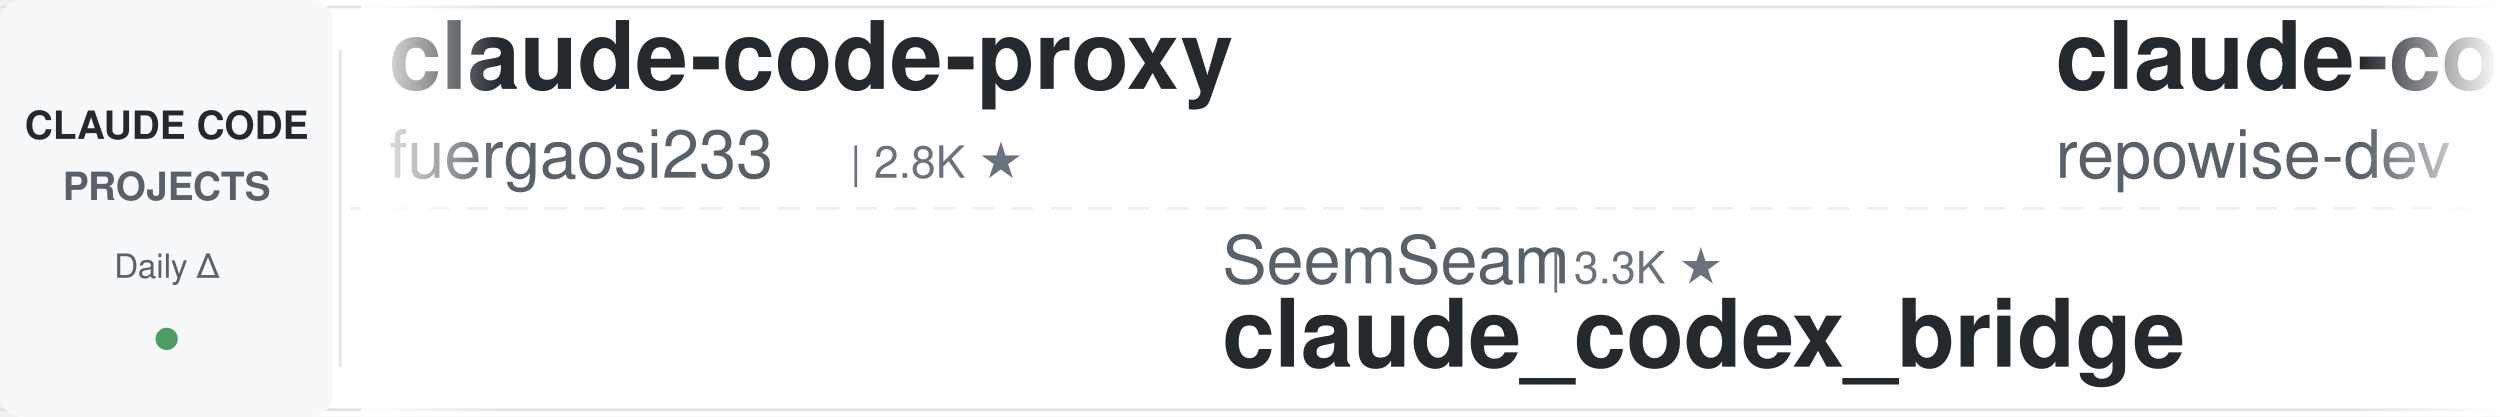
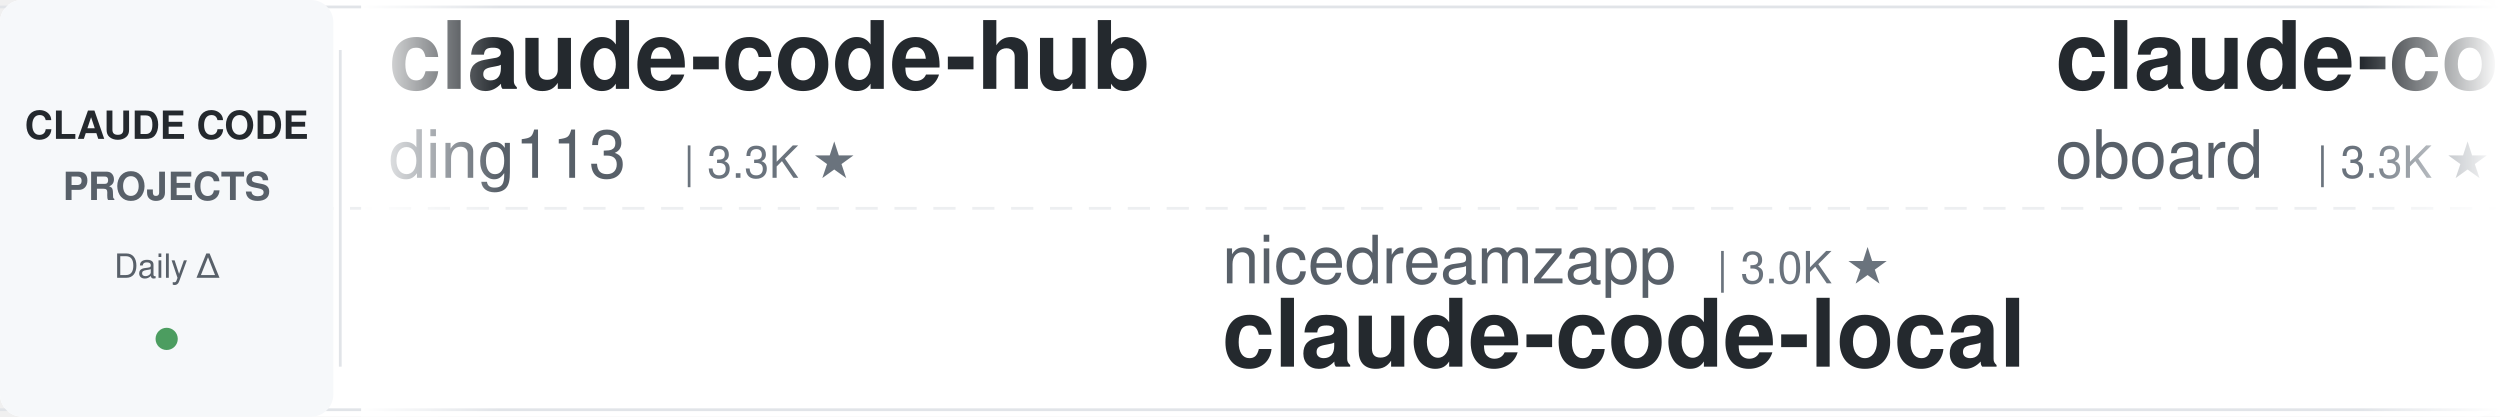
<svg xmlns="http://www.w3.org/2000/svg" width="900" height="150">
  <defs>
    <linearGradient id="leftFade" x1="0%" y1="0%" x2="100%" y2="0%">
      <stop offset="0%" style="stop-color:#ffffff;stop-opacity:1" />
      <stop offset="100%" style="stop-color:#ffffff;stop-opacity:0" />
    </linearGradient>
    <linearGradient id="rightFade" x1="0%" y1="0%" x2="100%" y2="0%">
      <stop offset="0%" style="stop-color:#ffffff;stop-opacity:0" />
      <stop offset="100%" style="stop-color:#ffffff;stop-opacity:1" />
    </linearGradient>
  </defs>
  <rect width="900" height="150" fill="#ffffff" rx="8" />
  <rect x="0" y="2" width="900" height="1" fill="#e1e4e8" />
  <rect x="0" y="147" width="900" height="1" fill="#e1e4e8" />
  <line x1="0" y1="75" x2="900" y2="75" stroke="#e1e4e8" stroke-width="1" stroke-dasharray="8 6" opacity="0.6" />
  <rect x="0" y="0" width="120" height="150" fill="#f6f8fa" rx="8" />
  <text x="60" y="50" font-family="-apple-system, BlinkMacSystemFont, 'Segoe UI', Helvetica, Arial, sans-serif" font-size="14" font-weight="600" fill="#24292e" text-anchor="middle">CLAUDE CODE</text>
  <text x="60" y="72" font-family="-apple-system, BlinkMacSystemFont, 'Segoe UI', Helvetica, Arial, sans-serif" font-size="14" font-weight="600" fill="#586069" text-anchor="middle">PROJECTS</text>
  <text x="60" y="100" font-family="-apple-system, BlinkMacSystemFont, 'Segoe UI', Helvetica, Arial, sans-serif" font-size="12" font-weight="500" fill="#586069" text-anchor="middle">Daily Δ</text>
  <circle cx="60" cy="122" r="4" fill="#22863a" opacity="0.8" />
  <rect x="122" y="18" width="1" height="114" fill="#e1e4e8" />
  <clipPath id="tickerClip">
    <rect x="130" y="0" width="770" height="150" />
  </clipPath>
  <g clip-path="url(#tickerClip)">
    <g id="tickerItems">
      <animateTransform attributeName="transform" attributeType="XML" type="translate" from="0 0" to="-3000 0" dur="54s" repeatCount="indefinite" />
      <g transform="translate(0, 0)">
+         <text x="140" y="32" font-family="-apple-system, BlinkMacSystemFont, 'Segoe UI', Helvetica, Arial, sans-serif" font-size="34" font-weight="600" fill="#24292e">claude-code-hub</text>
+         <text x="140" y="64" font-family="-apple-system, BlinkMacSystemFont, 'Segoe UI', Helvetica, Arial, sans-serif" font-size="24" font-weight="400" fill="#586069">ding113</text>
+         <text x="246" y="64" font-family="-apple-system, BlinkMacSystemFont, 'Segoe UI', Helvetica, Arial, sans-serif" font-size="16" font-weight="500" fill="#6a737d">| 3.3K ★</text>
+       </g>
+       <g transform="translate(300, 0)">
+         <text x="140" y="102" font-family="-apple-system, BlinkMacSystemFont, 'Segoe UI', Helvetica, Arial, sans-serif" font-size="24" font-weight="400" fill="#586069">nicedreamzapp</text>
+         <text x="318" y="102" font-family="-apple-system, BlinkMacSystemFont, 'Segoe UI', Helvetica, Arial, sans-serif" font-size="16" font-weight="500" fill="#6a737d">| 3.0K ★</text>
+         <text x="140" y="132" font-family="-apple-system, BlinkMacSystemFont, 'Segoe UI', Helvetica, Arial, sans-serif" font-size="34" font-weight="600" fill="#24292e">claude-code-local</text>
+       </g>
+       <g transform="translate(600, 0)">
+         <text x="140" y="32" font-family="-apple-system, BlinkMacSystemFont, 'Segoe UI', Helvetica, Arial, sans-serif" font-size="34" font-weight="600" fill="#24292e">claude-code-rev</text>
+         <text x="140" y="64" font-family="-apple-system, BlinkMacSystemFont, 'Segoe UI', Helvetica, Arial, sans-serif" font-size="24" font-weight="400" fill="#586069">oboard</text>
+         <text x="234" y="64" font-family="-apple-system, BlinkMacSystemFont, 'Segoe UI', Helvetica, Arial, sans-serif" font-size="16" font-weight="500" fill="#6a737d">| 3.3K ★</text>
+       </g>
+       <g transform="translate(900, 0)">
+         <text x="140" y="102" font-family="-apple-system, BlinkMacSystemFont, 'Segoe UI', Helvetica, Arial, sans-serif" font-size="24" font-weight="400" fill="#586069">affaan-m</text>
+         <text x="258" y="102" font-family="-apple-system, BlinkMacSystemFont, 'Segoe UI', Helvetica, Arial, sans-serif" font-size="16" font-weight="500" fill="#6a737d">| 236.1K ★</text>
+         <text x="140" y="132" font-family="-apple-system, BlinkMacSystemFont, 'Segoe UI', Helvetica, Arial, sans-serif" font-size="34" font-weight="600" fill="#24292e">ECC</text>
+       </g>
+       <g transform="translate(1200, 0)">
+         <text x="140" y="32" font-family="-apple-system, BlinkMacSystemFont, 'Segoe UI', Helvetica, Arial, sans-serif" font-size="34" font-weight="600" fill="#24292e">claude-code-prompts</text>
+         <text x="140" y="64" font-family="-apple-system, BlinkMacSystemFont, 'Segoe UI', Helvetica, Arial, sans-serif" font-size="24" font-weight="400" fill="#586069">repowise-dev</text>
+         <text x="306" y="64" font-family="-apple-system, BlinkMacSystemFont, 'Segoe UI', Helvetica, Arial, sans-serif" font-size="16" font-weight="500" fill="#6a737d">| 1.2K ★</text>
+       </g>
+       <g transform="translate(1500, 0)">
+         <text x="140" y="102" font-family="-apple-system, BlinkMacSystemFont, 'Segoe UI', Helvetica, Arial, sans-serif" font-size="24" font-weight="400" fill="#586069">ykdojo</text>
+         <text x="234" y="102" font-family="-apple-system, BlinkMacSystemFont, 'Segoe UI', Helvetica, Arial, sans-serif" font-size="16" font-weight="500" fill="#6a737d">| 9.5K ★</text>
+         <text x="140" y="132" font-family="-apple-system, BlinkMacSystemFont, 'Segoe UI', Helvetica, Arial, sans-serif" font-size="34" font-weight="600" fill="#24292e">claude-code-tips</text>
+       </g>
+       <g transform="translate(1800, 0)">
        <text x="140" y="32" font-family="-apple-system, BlinkMacSystemFont, 'Segoe UI', Helvetica, Arial, sans-serif" font-size="34" font-weight="600" fill="#24292e">claude-code-proxy</text>
        <text x="140" y="64" font-family="-apple-system, BlinkMacSystemFont, 'Segoe UI', Helvetica, Arial, sans-serif" font-size="24" font-weight="400" fill="#586069">fuergaosi233</text>
        <text x="306" y="64" font-family="-apple-system, BlinkMacSystemFont, 'Segoe UI', Helvetica, Arial, sans-serif" font-size="16" font-weight="500" fill="#6a737d">| 2.8K ★</text>
      </g>
-       <g transform="translate(300, 0)">
-         <text x="140" y="102" font-family="-apple-system, BlinkMacSystemFont, 'Segoe UI', Helvetica, Arial, sans-serif" font-size="24" font-weight="400" fill="#586069">SeemSeam</text>
-         <text x="258" y="102" font-family="-apple-system, BlinkMacSystemFont, 'Segoe UI', Helvetica, Arial, sans-serif" font-size="16" font-weight="500" fill="#6a737d">| 3.3K ★</text>
-         <text x="140" y="132" font-family="-apple-system, BlinkMacSystemFont, 'Segoe UI', Helvetica, Arial, sans-serif" font-size="34" font-weight="600" fill="#24292e">claude_codex_bridge</text>
-       </g>
-       <g transform="translate(600, 0)">
-         <text x="140" y="32" font-family="-apple-system, BlinkMacSystemFont, 'Segoe UI', Helvetica, Arial, sans-serif" font-size="34" font-weight="600" fill="#24292e">claude-code-prompts</text>
-         <text x="140" y="64" font-family="-apple-system, BlinkMacSystemFont, 'Segoe UI', Helvetica, Arial, sans-serif" font-size="24" font-weight="400" fill="#586069">repowise-dev</text>
-         <text x="306" y="64" font-family="-apple-system, BlinkMacSystemFont, 'Segoe UI', Helvetica, Arial, sans-serif" font-size="16" font-weight="500" fill="#6a737d">| 1.2K ★</text>
-       </g>
-       <g transform="translate(900, 0)">
-         <text x="140" y="102" font-family="-apple-system, BlinkMacSystemFont, 'Segoe UI', Helvetica, Arial, sans-serif" font-size="24" font-weight="400" fill="#586069">huangjia2019</text>
-         <text x="306" y="102" font-family="-apple-system, BlinkMacSystemFont, 'Segoe UI', Helvetica, Arial, sans-serif" font-size="16" font-weight="500" fill="#6a737d">| 1.0K ★</text>
-         <text x="140" y="132" font-family="-apple-system, BlinkMacSystemFont, 'Segoe UI', Helvetica, Arial, sans-serif" font-size="34" font-weight="600" fill="#24292e">claude-code-engineering</text>
-       </g>
-       <g transform="translate(1200, 0)">
-         <text x="140" y="32" font-family="-apple-system, BlinkMacSystemFont, 'Segoe UI', Helvetica, Arial, sans-serif" font-size="34" font-weight="600" fill="#24292e">claude-code-showcase</text>
-         <text x="140" y="64" font-family="-apple-system, BlinkMacSystemFont, 'Segoe UI', Helvetica, Arial, sans-serif" font-size="24" font-weight="400" fill="#586069">ChrisWiles</text>
-         <text x="282" y="64" font-family="-apple-system, BlinkMacSystemFont, 'Segoe UI', Helvetica, Arial, sans-serif" font-size="16" font-weight="500" fill="#6a737d">| 6.0K ★</text>
-       </g>
-       <g transform="translate(1500, 0)">
-         <text x="140" y="102" font-family="-apple-system, BlinkMacSystemFont, 'Segoe UI', Helvetica, Arial, sans-serif" font-size="24" font-weight="400" fill="#586069">huangserva</text>
-         <text x="282" y="102" font-family="-apple-system, BlinkMacSystemFont, 'Segoe UI', Helvetica, Arial, sans-serif" font-size="16" font-weight="500" fill="#6a737d">| 621 ★</text>
-         <text x="140" y="132" font-family="-apple-system, BlinkMacSystemFont, 'Segoe UI', Helvetica, Arial, sans-serif" font-size="34" font-weight="600" fill="#24292e">claude-code-cli</text>
-       </g>
-       <g transform="translate(1800, 0)">
-         <text x="140" y="32" font-family="-apple-system, BlinkMacSystemFont, 'Segoe UI', Helvetica, Arial, sans-serif" font-size="34" font-weight="600" fill="#24292e">claude_code_src</text>
-         <text x="140" y="64" font-family="-apple-system, BlinkMacSystemFont, 'Segoe UI', Helvetica, Arial, sans-serif" font-size="24" font-weight="400" fill="#586069">ponponon</text>
-         <text x="258" y="64" font-family="-apple-system, BlinkMacSystemFont, 'Segoe UI', Helvetica, Arial, sans-serif" font-size="16" font-weight="500" fill="#6a737d">| 2.3K ★</text>
-       </g>
      <g transform="translate(2100, 0)">
-         <text x="140" y="102" font-family="-apple-system, BlinkMacSystemFont, 'Segoe UI', Helvetica, Arial, sans-serif" font-size="24" font-weight="400" fill="#586069">1rgs</text>
-         <text x="210" y="102" font-family="-apple-system, BlinkMacSystemFont, 'Segoe UI', Helvetica, Arial, sans-serif" font-size="16" font-weight="500" fill="#6a737d">| 3.7K ★</text>
-         <text x="140" y="132" font-family="-apple-system, BlinkMacSystemFont, 'Segoe UI', Helvetica, Arial, sans-serif" font-size="34" font-weight="600" fill="#24292e">claude-code-proxy</text>
+         <text x="140" y="102" font-family="-apple-system, BlinkMacSystemFont, 'Segoe UI', Helvetica, Arial, sans-serif" font-size="24" font-weight="400" fill="#586069">darcyegb</text>
+         <text x="258" y="102" font-family="-apple-system, BlinkMacSystemFont, 'Segoe UI', Helvetica, Arial, sans-serif" font-size="16" font-weight="500" fill="#6a737d">| 751 ★</text>
+         <text x="140" y="132" font-family="-apple-system, BlinkMacSystemFont, 'Segoe UI', Helvetica, Arial, sans-serif" font-size="34" font-weight="600" fill="#24292e">ClaudeCodeAgents</text>
      </g>
      <g transform="translate(2400, 0)">
-         <text x="140" y="32" font-family="-apple-system, BlinkMacSystemFont, 'Segoe UI', Helvetica, Arial, sans-serif" font-size="34" font-weight="600" fill="#24292e">claude-code-system-promp...</text>
-         <text x="140" y="64" font-family="-apple-system, BlinkMacSystemFont, 'Segoe UI', Helvetica, Arial, sans-serif" font-size="24" font-weight="400" fill="#586069">Piebald-AI</text>
-         <text x="282" y="64" font-family="-apple-system, BlinkMacSystemFont, 'Segoe UI', Helvetica, Arial, sans-serif" font-size="16" font-weight="500" fill="#6a737d">| 12.1K ★</text>
+         <text x="140" y="32" font-family="-apple-system, BlinkMacSystemFont, 'Segoe UI', Helvetica, Arial, sans-serif" font-size="34" font-weight="600" fill="#24292e">claude-code-source</text>
+         <text x="140" y="64" font-family="-apple-system, BlinkMacSystemFont, 'Segoe UI', Helvetica, Arial, sans-serif" font-size="24" font-weight="400" fill="#586069">hangsman</text>
+         <text x="258" y="64" font-family="-apple-system, BlinkMacSystemFont, 'Segoe UI', Helvetica, Arial, sans-serif" font-size="16" font-weight="500" fill="#6a737d">| 790 ★</text>
      </g>
      <g transform="translate(2700, 0)">
-         <text x="140" y="102" font-family="-apple-system, BlinkMacSystemFont, 'Segoe UI', Helvetica, Arial, sans-serif" font-size="24" font-weight="400" fill="#586069">wanshuiyin</text>
-         <text x="282" y="102" font-family="-apple-system, BlinkMacSystemFont, 'Segoe UI', Helvetica, Arial, sans-serif" font-size="16" font-weight="500" fill="#6a737d">| 14.0K ★</text>
-         <text x="140" y="132" font-family="-apple-system, BlinkMacSystemFont, 'Segoe UI', Helvetica, Arial, sans-serif" font-size="34" font-weight="600" fill="#24292e">Auto-claude-code-researc...</text>
+         <text x="140" y="102" font-family="-apple-system, BlinkMacSystemFont, 'Segoe UI', Helvetica, Arial, sans-serif" font-size="24" font-weight="400" fill="#586069">lintsinghua</text>
+         <text x="294" y="102" font-family="-apple-system, BlinkMacSystemFont, 'Segoe UI', Helvetica, Arial, sans-serif" font-size="16" font-weight="500" fill="#6a737d">| 4.0K ★</text>
+         <text x="140" y="132" font-family="-apple-system, BlinkMacSystemFont, 'Segoe UI', Helvetica, Arial, sans-serif" font-size="34" font-weight="600" fill="#24292e">claude-code-book</text>
      </g>
      <g transform="translate(3000, 0)">
-         <text x="140" y="32" font-family="-apple-system, BlinkMacSystemFont, 'Segoe UI', Helvetica, Arial, sans-serif" font-size="34" font-weight="600" fill="#24292e">claude-code-proxy</text>
-         <text x="140" y="64" font-family="-apple-system, BlinkMacSystemFont, 'Segoe UI', Helvetica, Arial, sans-serif" font-size="24" font-weight="400" fill="#586069">fuergaosi233</text>
-         <text x="306" y="64" font-family="-apple-system, BlinkMacSystemFont, 'Segoe UI', Helvetica, Arial, sans-serif" font-size="16" font-weight="500" fill="#6a737d">| 2.8K ★</text>
+         <text x="140" y="32" font-family="-apple-system, BlinkMacSystemFont, 'Segoe UI', Helvetica, Arial, sans-serif" font-size="34" font-weight="600" fill="#24292e">claude-code-hub</text>
+         <text x="140" y="64" font-family="-apple-system, BlinkMacSystemFont, 'Segoe UI', Helvetica, Arial, sans-serif" font-size="24" font-weight="400" fill="#586069">ding113</text>
+         <text x="246" y="64" font-family="-apple-system, BlinkMacSystemFont, 'Segoe UI', Helvetica, Arial, sans-serif" font-size="16" font-weight="500" fill="#6a737d">| 3.3K ★</text>
      </g>
      <g transform="translate(3300, 0)">
-         <text x="140" y="102" font-family="-apple-system, BlinkMacSystemFont, 'Segoe UI', Helvetica, Arial, sans-serif" font-size="24" font-weight="400" fill="#586069">SeemSeam</text>
-         <text x="258" y="102" font-family="-apple-system, BlinkMacSystemFont, 'Segoe UI', Helvetica, Arial, sans-serif" font-size="16" font-weight="500" fill="#6a737d">| 3.3K ★</text>
-         <text x="140" y="132" font-family="-apple-system, BlinkMacSystemFont, 'Segoe UI', Helvetica, Arial, sans-serif" font-size="34" font-weight="600" fill="#24292e">claude_codex_bridge</text>
+         <text x="140" y="102" font-family="-apple-system, BlinkMacSystemFont, 'Segoe UI', Helvetica, Arial, sans-serif" font-size="24" font-weight="400" fill="#586069">nicedreamzapp</text>
+         <text x="318" y="102" font-family="-apple-system, BlinkMacSystemFont, 'Segoe UI', Helvetica, Arial, sans-serif" font-size="16" font-weight="500" fill="#6a737d">| 3.0K ★</text>
+         <text x="140" y="132" font-family="-apple-system, BlinkMacSystemFont, 'Segoe UI', Helvetica, Arial, sans-serif" font-size="34" font-weight="600" fill="#24292e">claude-code-local</text>
      </g>
      <g transform="translate(3600, 0)">
-         <text x="140" y="32" font-family="-apple-system, BlinkMacSystemFont, 'Segoe UI', Helvetica, Arial, sans-serif" font-size="34" font-weight="600" fill="#24292e">claude-code-prompts</text>
-         <text x="140" y="64" font-family="-apple-system, BlinkMacSystemFont, 'Segoe UI', Helvetica, Arial, sans-serif" font-size="24" font-weight="400" fill="#586069">repowise-dev</text>
-         <text x="306" y="64" font-family="-apple-system, BlinkMacSystemFont, 'Segoe UI', Helvetica, Arial, sans-serif" font-size="16" font-weight="500" fill="#6a737d">| 1.2K ★</text>
+         <text x="140" y="32" font-family="-apple-system, BlinkMacSystemFont, 'Segoe UI', Helvetica, Arial, sans-serif" font-size="34" font-weight="600" fill="#24292e">claude-code-rev</text>
+         <text x="140" y="64" font-family="-apple-system, BlinkMacSystemFont, 'Segoe UI', Helvetica, Arial, sans-serif" font-size="24" font-weight="400" fill="#586069">oboard</text>
+         <text x="234" y="64" font-family="-apple-system, BlinkMacSystemFont, 'Segoe UI', Helvetica, Arial, sans-serif" font-size="16" font-weight="500" fill="#6a737d">| 3.3K ★</text>
      </g>
      <g transform="translate(3900, 0)">
-         <text x="140" y="102" font-family="-apple-system, BlinkMacSystemFont, 'Segoe UI', Helvetica, Arial, sans-serif" font-size="24" font-weight="400" fill="#586069">huangjia2019</text>
-         <text x="306" y="102" font-family="-apple-system, BlinkMacSystemFont, 'Segoe UI', Helvetica, Arial, sans-serif" font-size="16" font-weight="500" fill="#6a737d">| 1.0K ★</text>
-         <text x="140" y="132" font-family="-apple-system, BlinkMacSystemFont, 'Segoe UI', Helvetica, Arial, sans-serif" font-size="34" font-weight="600" fill="#24292e">claude-code-engineering</text>
+         <text x="140" y="102" font-family="-apple-system, BlinkMacSystemFont, 'Segoe UI', Helvetica, Arial, sans-serif" font-size="24" font-weight="400" fill="#586069">affaan-m</text>
+         <text x="258" y="102" font-family="-apple-system, BlinkMacSystemFont, 'Segoe UI', Helvetica, Arial, sans-serif" font-size="16" font-weight="500" fill="#6a737d">| 236.1K ★</text>
+         <text x="140" y="132" font-family="-apple-system, BlinkMacSystemFont, 'Segoe UI', Helvetica, Arial, sans-serif" font-size="34" font-weight="600" fill="#24292e">ECC</text>
      </g>
    </g>
  </g>
  <rect x="130" y="0" width="50" height="150" fill="url(#leftFade)" />
  <rect x="850" y="0" width="50" height="150" fill="url(#rightFade)" />
</svg>
